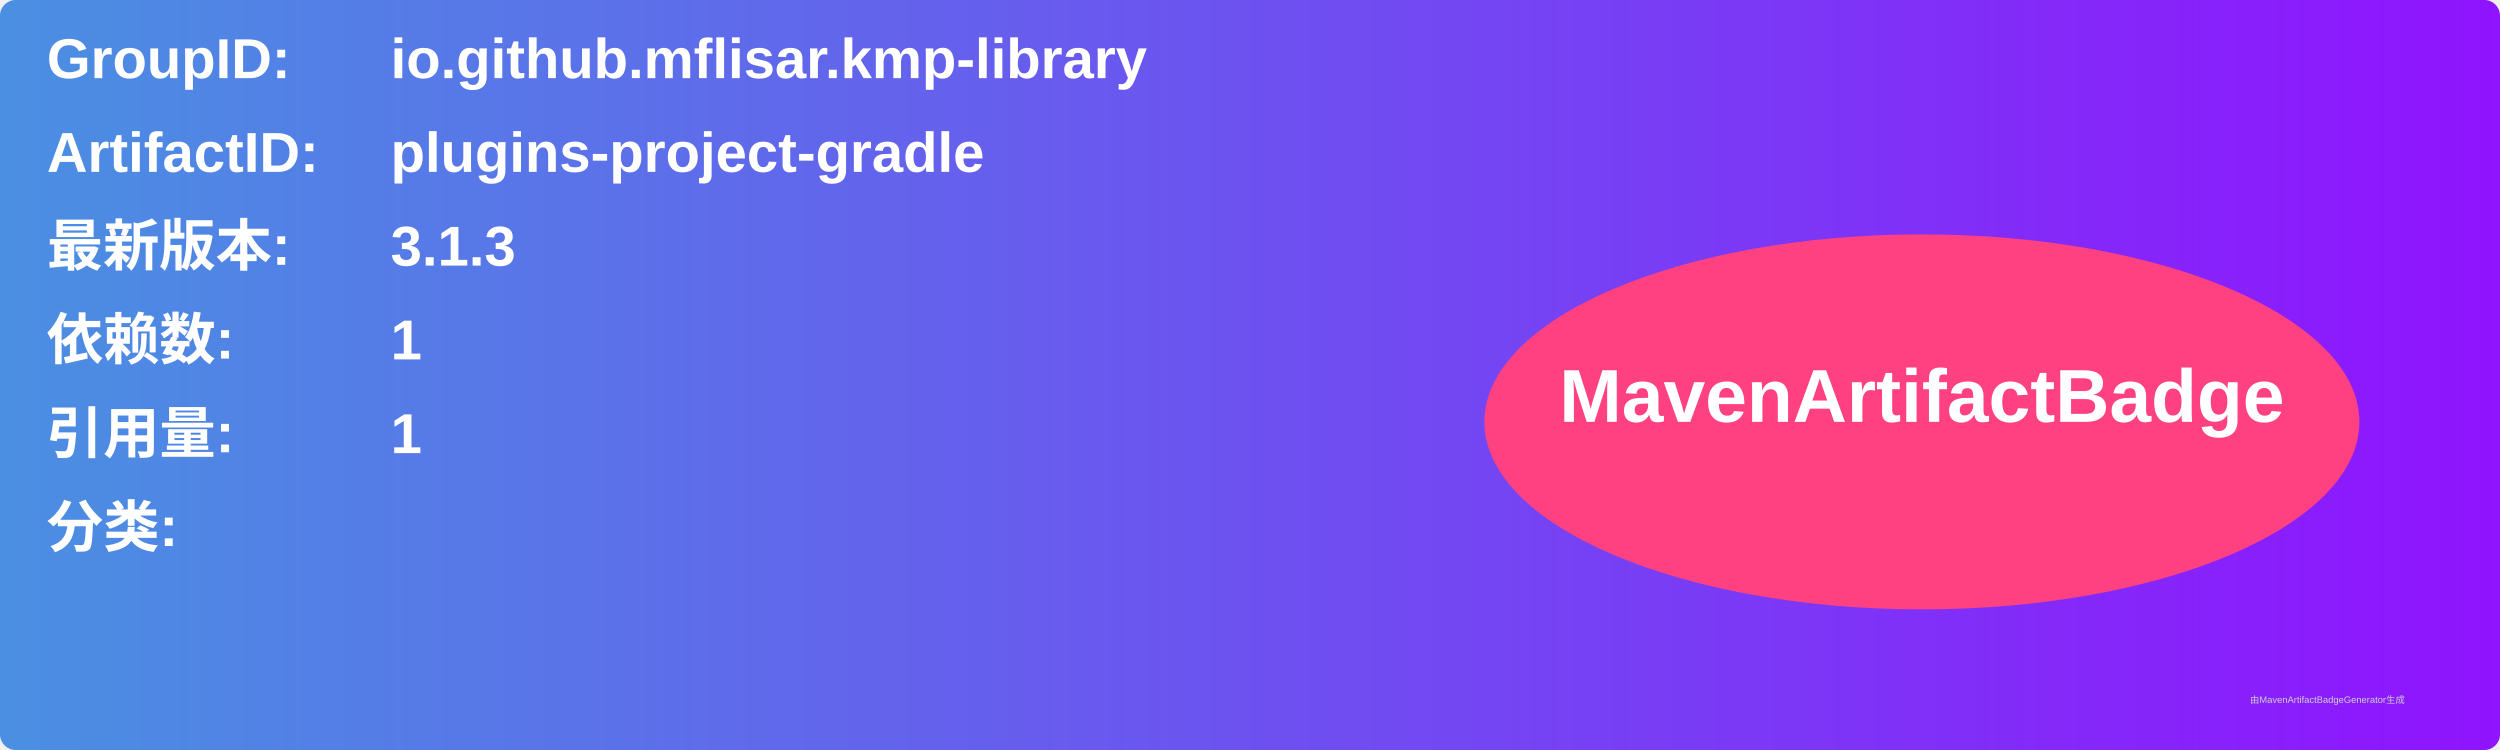
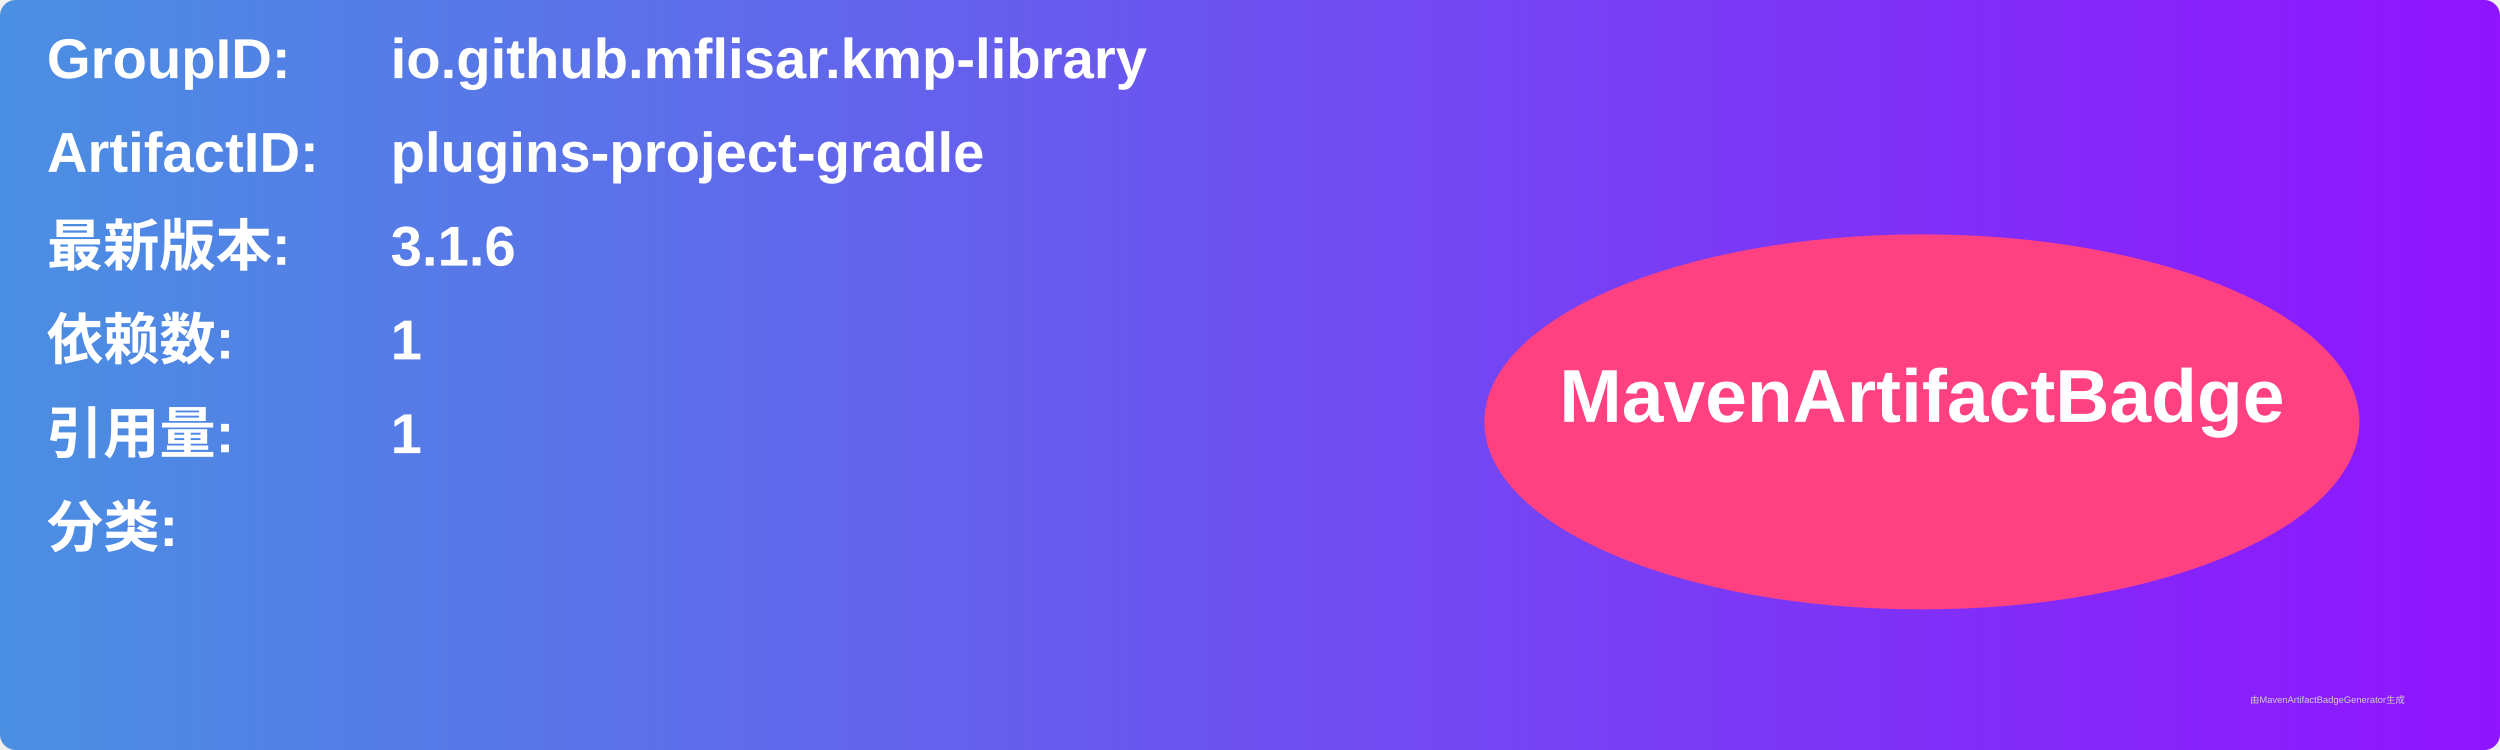
<svg xmlns="http://www.w3.org/2000/svg" width="800" height="240" viewBox="0 0 800 240">
  <linearGradient id="grad" x1="0%" y1="0%" x2="100%" y2="0%">
    <stop offset="0%" stop-color="#4a90e2" />
    <stop offset="100%" stop-color="#9013fe" />
  </linearGradient>
  <rect width="100%" height="100%" rx="5" ry="5" fill="url(#grad)" />
  <g transform="translate(15, 15)">
    <text x="0" y="10" font-family="Arial" font-size="18" fill="white" font-weight="bold" width="260">GroupID:</text>
    <text x="110" y="10" font-family="Arial" font-size="18" fill="white" font-weight="bold" width="460">io.github.mflisar.kmp-library</text>
    <text x="0" y="40" font-family="Arial" font-size="18" fill="white" font-weight="bold" width="260">ArtifactID:</text>
    <text x="110" y="40" font-family="Arial" font-size="18" fill="white" font-weight="bold" width="460">plugins-project-gradle</text>
    <text x="0" y="70" font-family="Arial" font-size="18" fill="white" font-weight="bold">最新版本:</text>
    <text x="110" y="70" font-family="Arial" font-size="18" fill="white" font-weight="bold">
-       <tspan font-weight="bold">3.1.3</tspan>
+       <tspan font-weight="bold">3.1.6</tspan>
    </text>
    <text x="0" y="100" font-family="Arial" font-size="18" fill="white" font-weight="bold">依赖数: </text>
    <text x="110" y="100" font-family="Arial" font-size="18" fill="white">
      <tspan font-weight="bold">1</tspan>
    </text>
    <text x="0" y="130" font-family="Arial" font-size="18" fill="white" font-weight="bold">引用量: </text>
    <text x="110" y="130" font-family="Arial" font-size="18" fill="white">
      <tspan font-weight="bold">1</tspan>
    </text>
    <text x="0" y="160" font-family="Arial" font-size="18" fill="white" font-weight="bold">分类:</text>
    <text x="10" y="190" font-family="Arial" font-size="10" fill="white">
      <tspan font-weight="bold" />
    </text>
    <ellipse cx="600" cy="120" rx="140" ry="60" fill="#ff4081" />
    <text x="600" y="120" text-anchor="middle" font-family="Arial" font-size="24" fill="white" font-weight="bold">MavenArtifactBadge</text>
  </g>
  <text x="720" y="225" font-family="Arial" font-size="3" fill="#d0d0d0">由MavenArtifactBadgeGenerator生成</text>
</svg>
